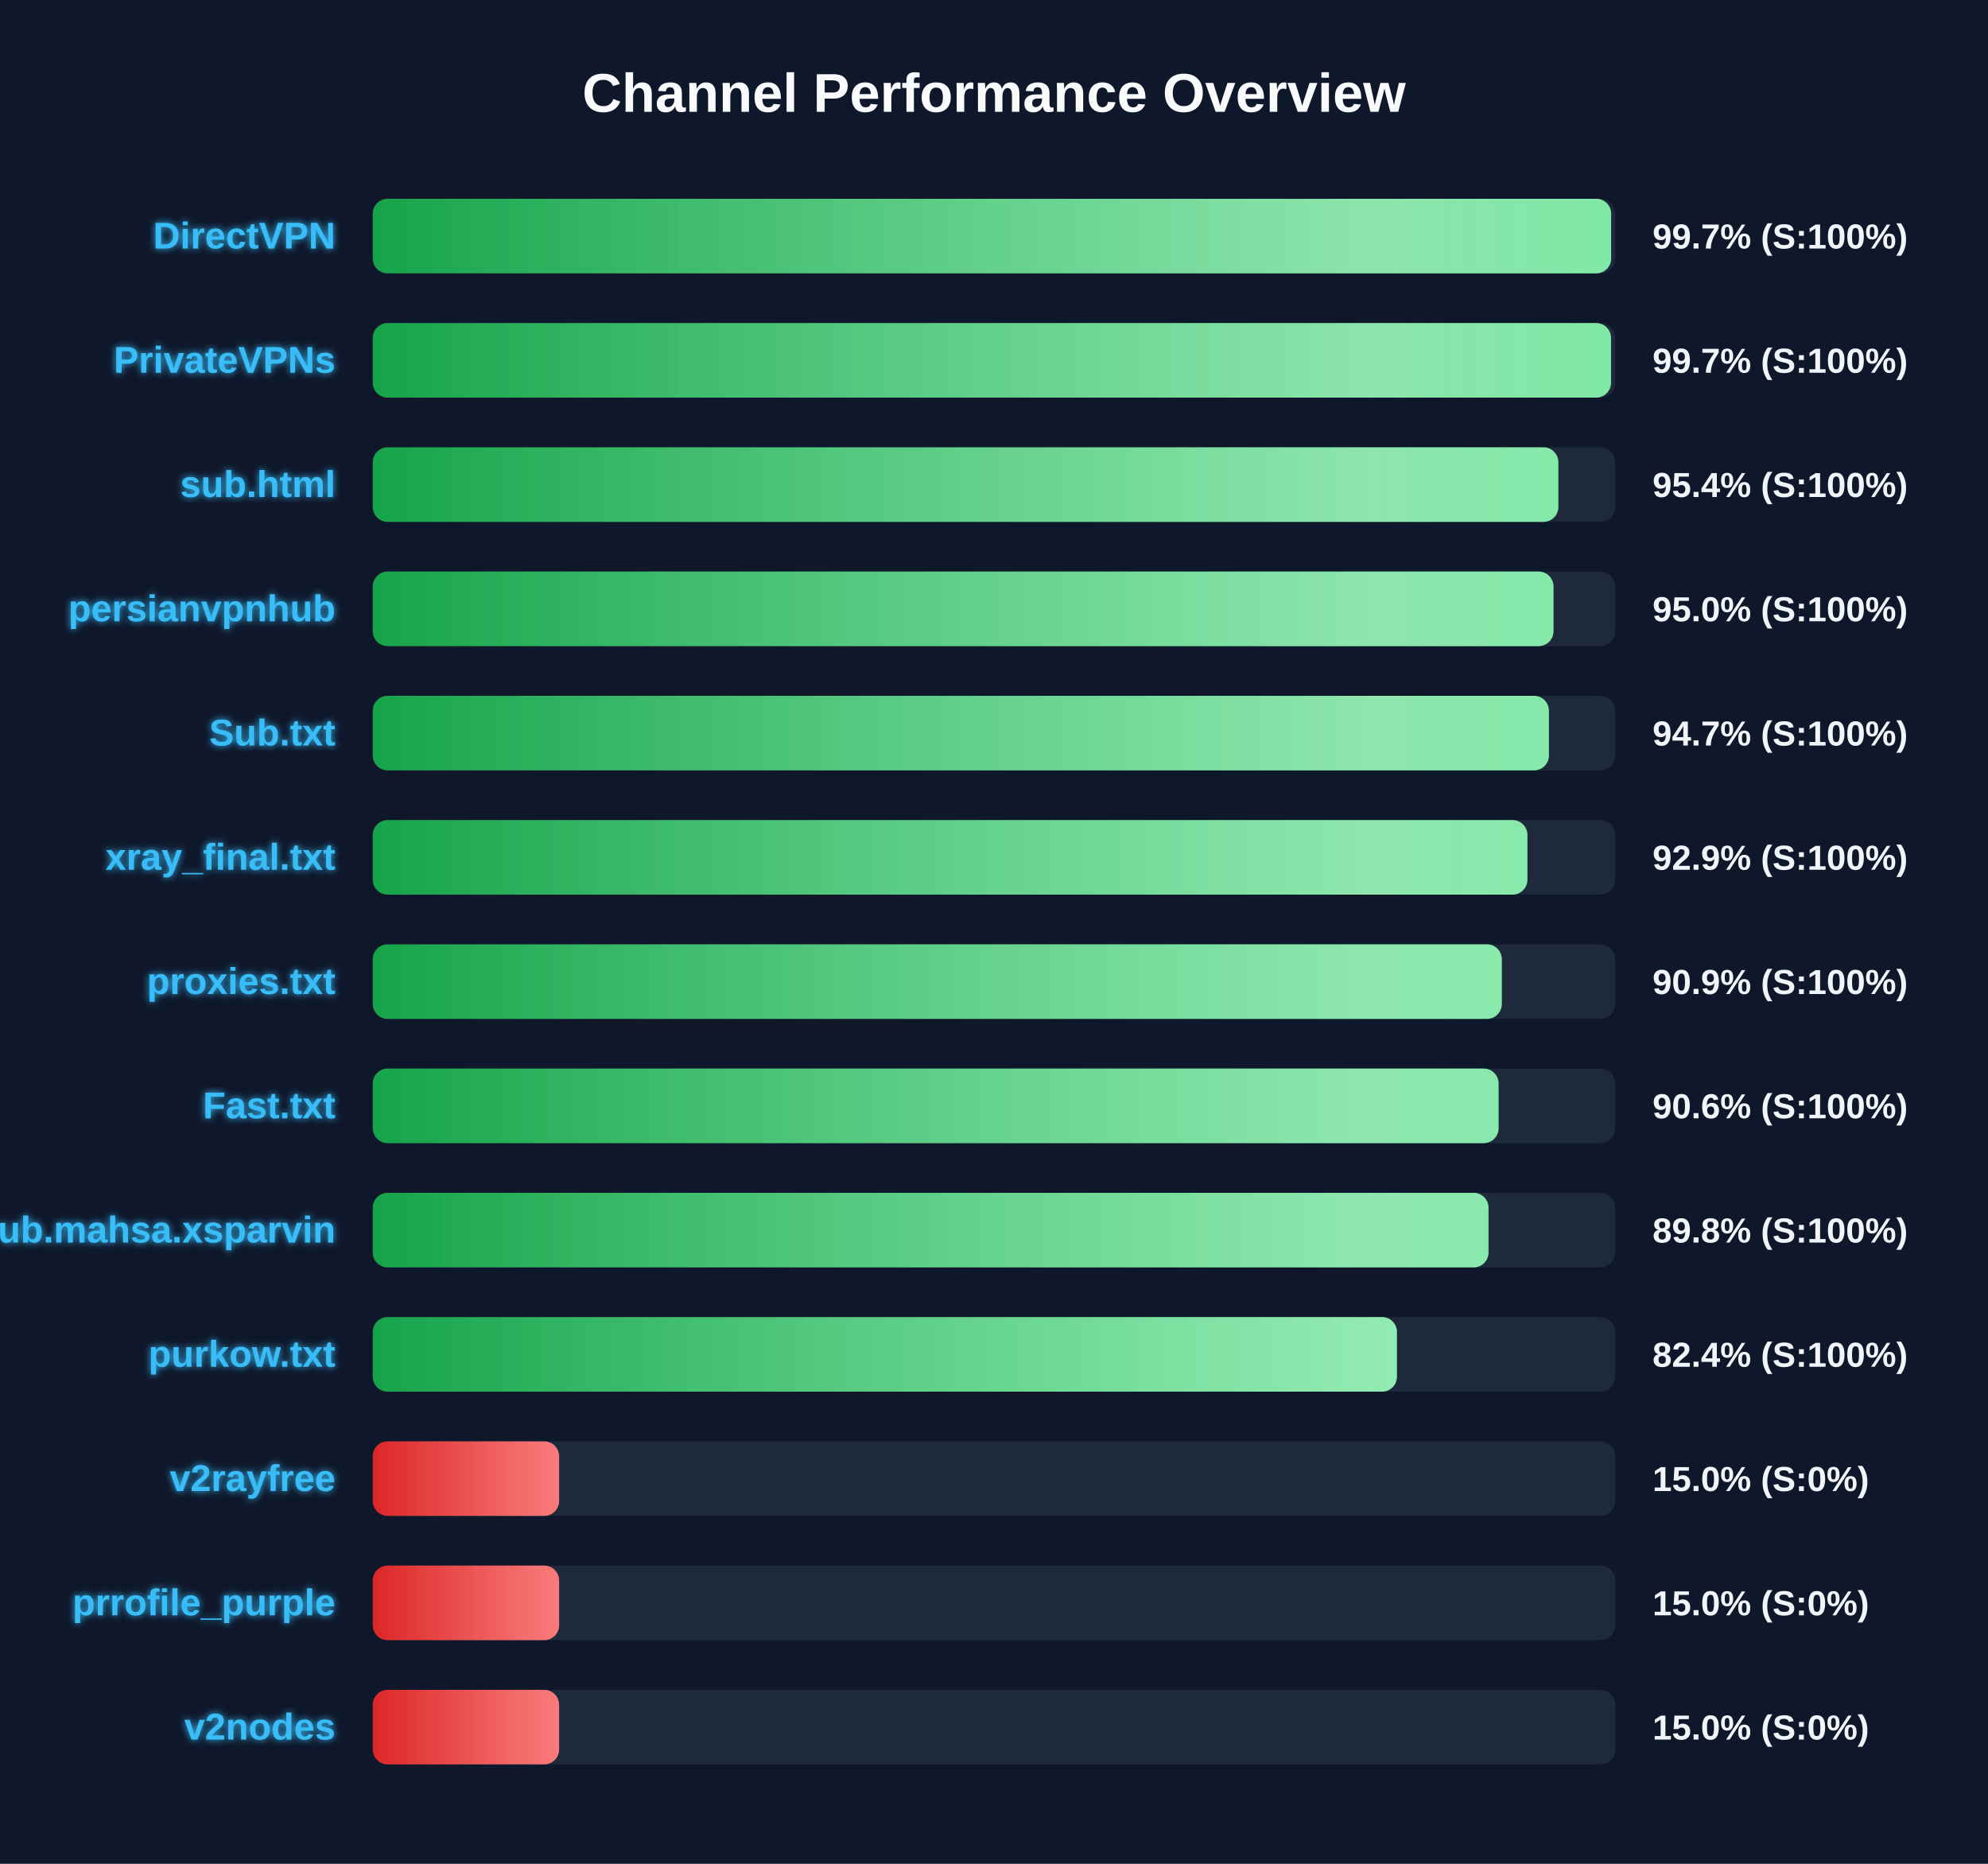
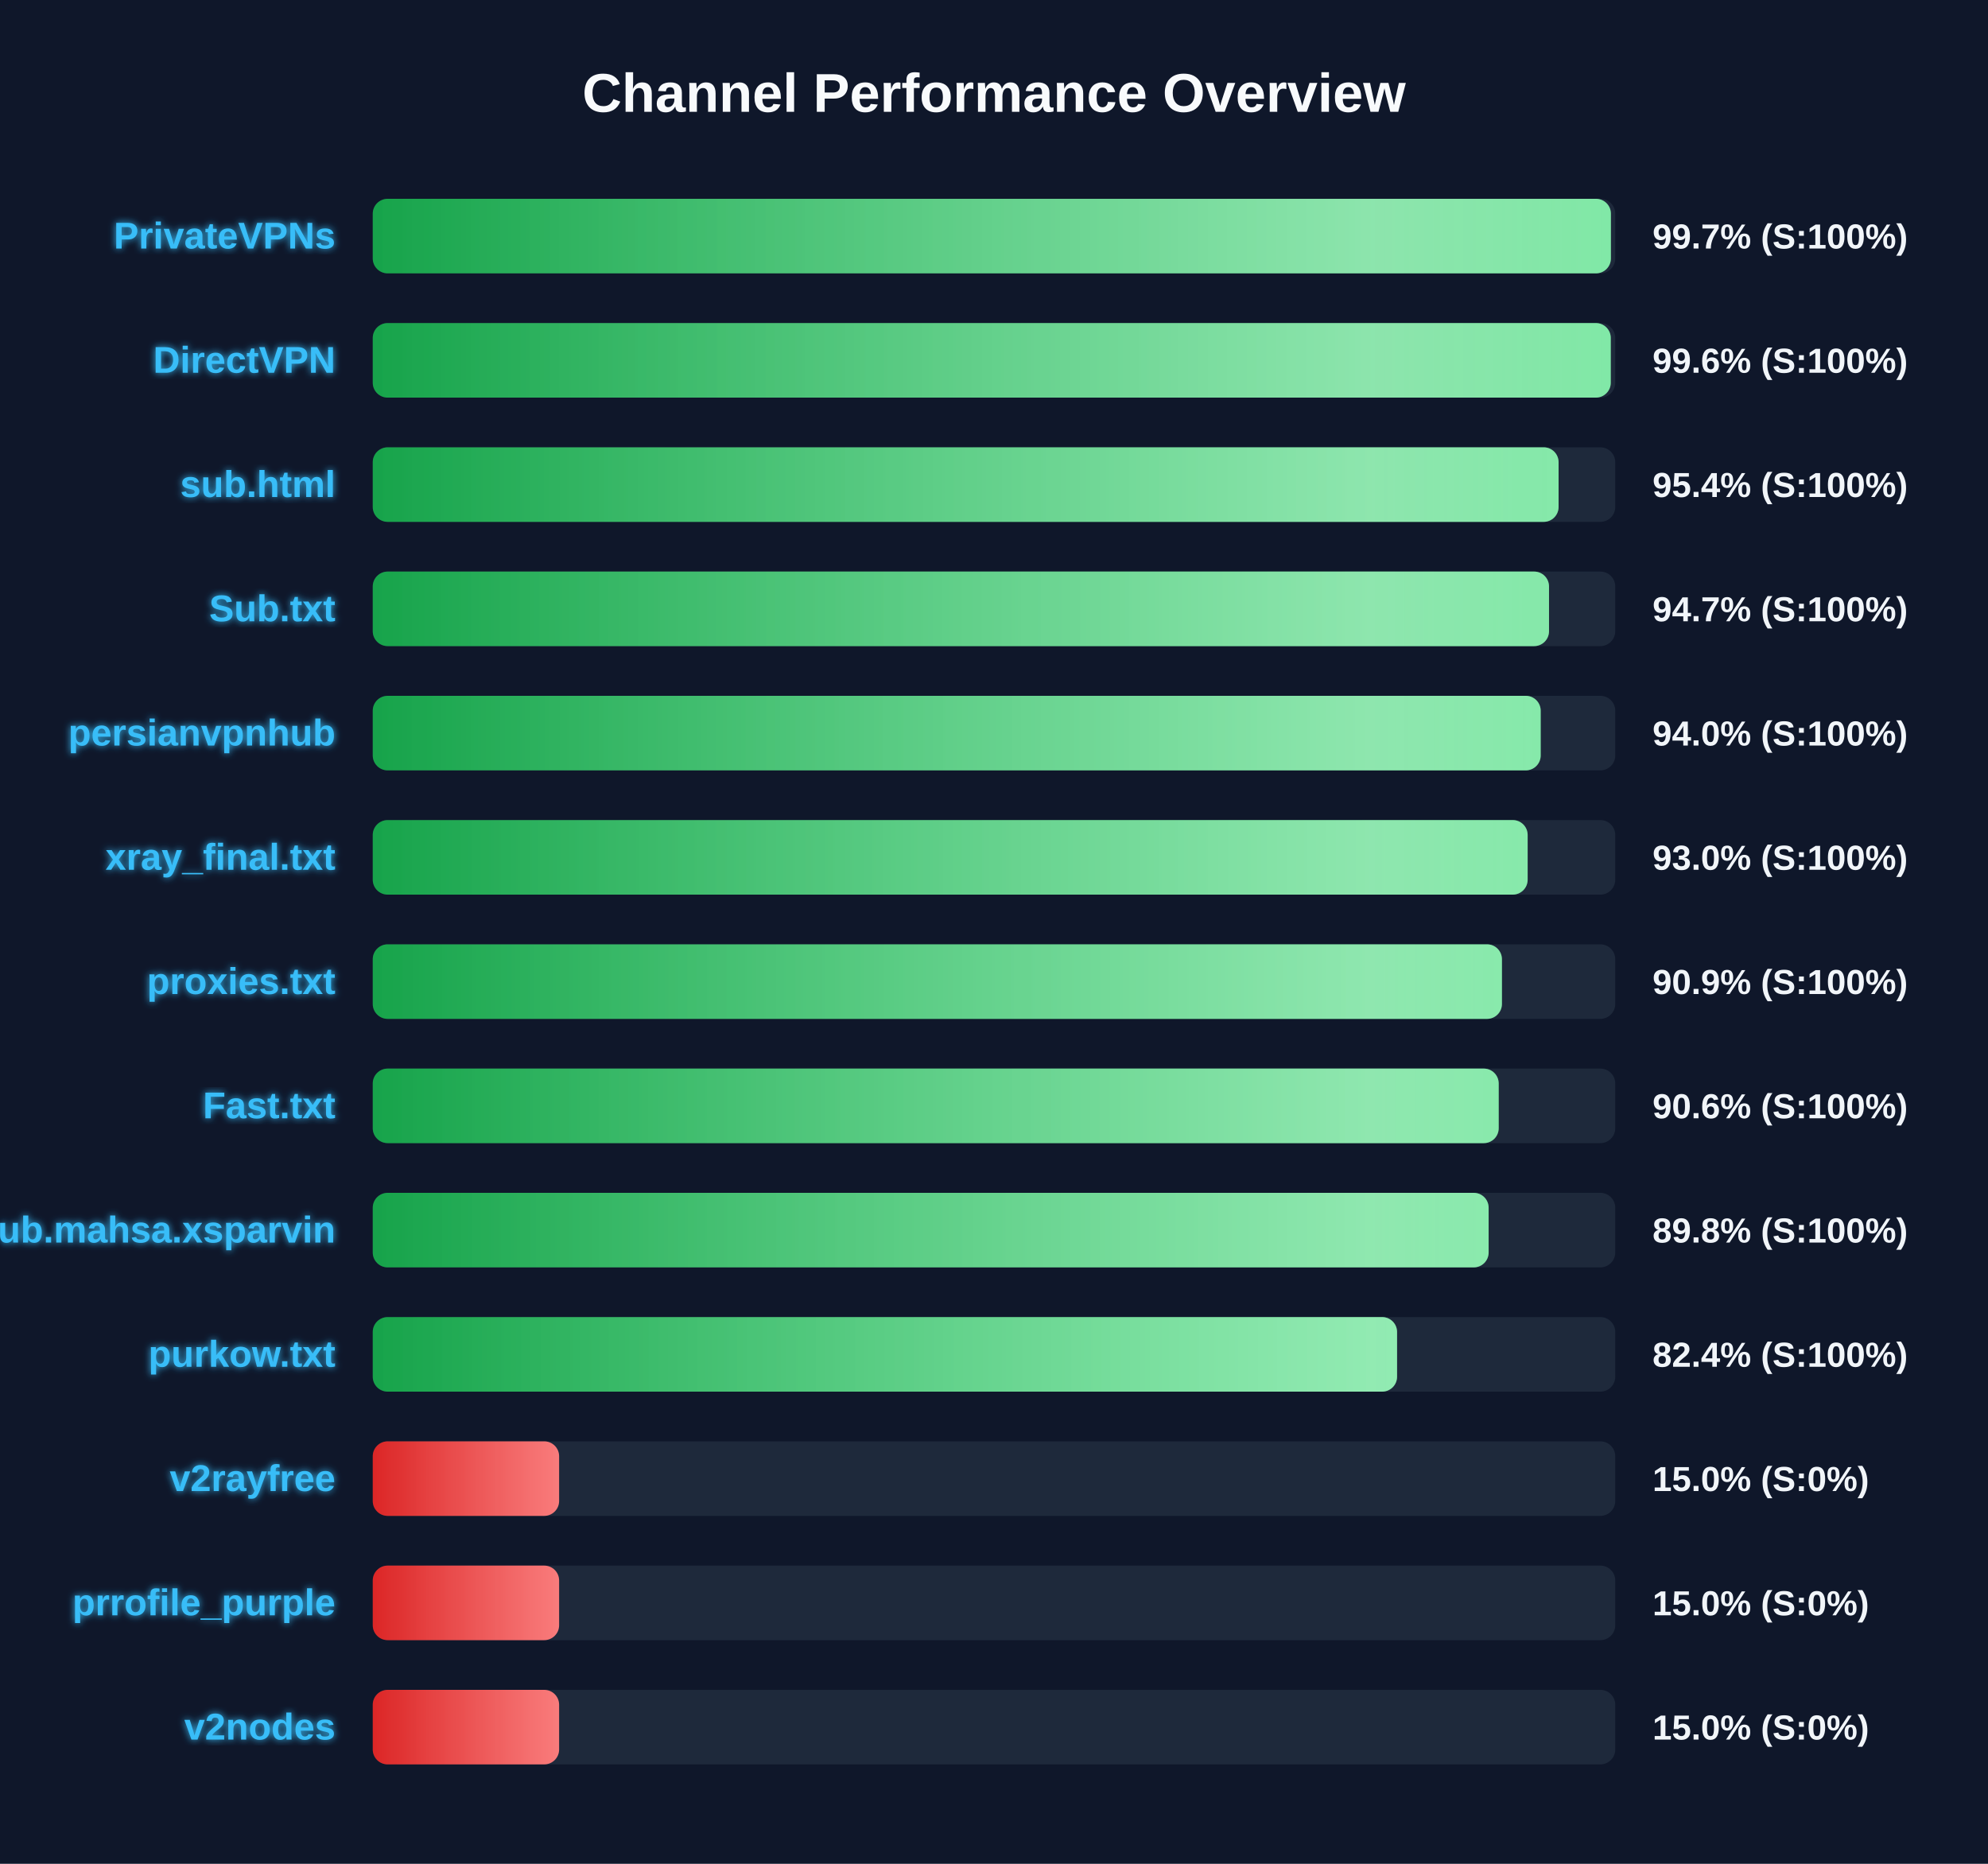
<svg xmlns="http://www.w3.org/2000/svg" width="800" height="750" version="1.1">
  <defs>
    <linearGradient id="grad-green" x1="0%" y1="0%" x2="100%" y2="0%">
      <stop offset="0%" stop-color="#16a34a" />
      <stop offset="100%" stop-color="#4ade80" />
    </linearGradient>
    <linearGradient id="grad-yellow" x1="0%" y1="0%" x2="100%" y2="0%">
      <stop offset="0%" stop-color="#ca8a04" />
      <stop offset="100%" stop-color="#fde047" />
    </linearGradient>
    <linearGradient id="grad-red" x1="0%" y1="0%" x2="100%" y2="0%">
      <stop offset="0%" stop-color="#dc2626" />
      <stop offset="100%" stop-color="#f87171" />
    </linearGradient>
    <linearGradient id="shimmer" x1="0%" y1="0%" x2="100%" y2="0%">
      <stop offset="0%" stop-color="rgba(255,255,255,0)" />
      <stop offset="50%" stop-color="rgba(255,255,255,0.4)" />
      <stop offset="100%" stop-color="rgba(255,255,255,0)" />
    </linearGradient>
    <filter id="glow" x="-20%" y="-20%" width="140%" height="140%">
      <feGaussianBlur stdDeviation="1.5" result="blur" />
      <feComposite in="SourceGraphic" in2="blur" operator="over" />
    </filter>
  </defs>
  <style>
        .bg-rect { fill: #0f172a; }
        .title { font: bold 22px 'Segoe UI', Arial, sans-serif; fill: #f8fafc; }
        .row { font: bold 15px 'Segoe UI', Arial, sans-serif; fill: #38bdf8; filter: url(#glow); }
        .score { font: bold 14px 'Segoe UI', Arial, sans-serif; fill: #f1f5f9; }
        @keyframes shimmer-anim {
            0% { transform: translateX(-100%); }
            100% { transform: translateX(200%); }
        }
        .shimmer-rect {
            animation: shimmer-anim 2.5s infinite linear;
        }
    </style>
  <rect width="100%" height="100%" class="bg-rect" />
  <text x="400" y="45" text-anchor="middle" class="title">Channel Performance Overview</text>
  <rect x="150" y="80" width="500" height="30" fill="#1e293b" rx="6" />
  <clipPath id="clip-0">
-     <rect x="150" y="80" width="498.35" height="30" rx="6" />
+     <rect x="150" y="80" width="498.25" height="30" rx="6" />
  </clipPath>
-   <rect x="150" y="80" width="498.35" height="30" fill="url(#grad-green)" rx="6" />
+   <rect x="150" y="80" width="498.25" height="30" fill="url(#grad-green)" rx="6" />
  <g clip-path="url(#clip-0)">
    <rect x="150" y="80" width="100%" height="30" fill="url(#shimmer)" class="shimmer-rect" />
  </g>
-   <text x="135" y="100" text-anchor="end" class="row">DirectVPN</text>
+   <text x="135" y="100" text-anchor="end" class="row">PrivateVPNs</text>
  <text x="665" y="100" text-anchor="start" class="score">99.7% (S:100%)</text>
  <rect x="150" y="130" width="500" height="30" fill="#1e293b" rx="6" />
  <clipPath id="clip-1">
-     <rect x="150" y="130" width="498.3" height="30" rx="6" />
+     <rect x="150" y="130" width="498.2" height="30" rx="6" />
  </clipPath>
-   <rect x="150" y="130" width="498.3" height="30" fill="url(#grad-green)" rx="6" />
+   <rect x="150" y="130" width="498.2" height="30" fill="url(#grad-green)" rx="6" />
  <g clip-path="url(#clip-1)">
    <rect x="150" y="130" width="100%" height="30" fill="url(#shimmer)" class="shimmer-rect" />
  </g>
-   <text x="135" y="150" text-anchor="end" class="row">PrivateVPNs</text>
-   <text x="665" y="150" text-anchor="start" class="score">99.7% (S:100%)</text>
+   <text x="135" y="150" text-anchor="end" class="row">DirectVPN</text>
+   <text x="665" y="150" text-anchor="start" class="score">99.6% (S:100%)</text>
  <rect x="150" y="180" width="500" height="30" fill="#1e293b" rx="6" />
  <clipPath id="clip-2">
-     <rect x="150" y="180" width="477.1" height="30" rx="6" />
+     <rect x="150" y="180" width="477.2" height="30" rx="6" />
  </clipPath>
-   <rect x="150" y="180" width="477.1" height="30" fill="url(#grad-green)" rx="6" />
+   <rect x="150" y="180" width="477.2" height="30" fill="url(#grad-green)" rx="6" />
  <g clip-path="url(#clip-2)">
    <rect x="150" y="180" width="100%" height="30" fill="url(#shimmer)" class="shimmer-rect" />
  </g>
  <text x="135" y="200" text-anchor="end" class="row">sub.html</text>
  <text x="665" y="200" text-anchor="start" class="score">95.4% (S:100%)</text>
  <rect x="150" y="230" width="500" height="30" fill="#1e293b" rx="6" />
  <clipPath id="clip-3">
-     <rect x="150" y="230" width="475.15" height="30" rx="6" />
+     <rect x="150" y="230" width="473.35" height="30" rx="6" />
  </clipPath>
-   <rect x="150" y="230" width="475.15" height="30" fill="url(#grad-green)" rx="6" />
+   <rect x="150" y="230" width="473.35" height="30" fill="url(#grad-green)" rx="6" />
  <g clip-path="url(#clip-3)">
    <rect x="150" y="230" width="100%" height="30" fill="url(#shimmer)" class="shimmer-rect" />
  </g>
-   <text x="135" y="250" text-anchor="end" class="row">persianvpnhub</text>
-   <text x="665" y="250" text-anchor="start" class="score">95.0% (S:100%)</text>
+   <text x="135" y="250" text-anchor="end" class="row">Sub.txt</text>
+   <text x="665" y="250" text-anchor="start" class="score">94.7% (S:100%)</text>
  <rect x="150" y="280" width="500" height="30" fill="#1e293b" rx="6" />
  <clipPath id="clip-4">
-     <rect x="150" y="280" width="473.3" height="30" rx="6" />
+     <rect x="150" y="280" width="470.0" height="30" rx="6" />
  </clipPath>
-   <rect x="150" y="280" width="473.3" height="30" fill="url(#grad-green)" rx="6" />
+   <rect x="150" y="280" width="470.0" height="30" fill="url(#grad-green)" rx="6" />
  <g clip-path="url(#clip-4)">
    <rect x="150" y="280" width="100%" height="30" fill="url(#shimmer)" class="shimmer-rect" />
  </g>
-   <text x="135" y="300" text-anchor="end" class="row">Sub.txt</text>
-   <text x="665" y="300" text-anchor="start" class="score">94.7% (S:100%)</text>
+   <text x="135" y="300" text-anchor="end" class="row">persianvpnhub</text>
+   <text x="665" y="300" text-anchor="start" class="score">94.0% (S:100%)</text>
  <rect x="150" y="330" width="500" height="30" fill="#1e293b" rx="6" />
  <clipPath id="clip-5">
-     <rect x="150" y="330" width="464.65" height="30" rx="6" />
+     <rect x="150" y="330" width="464.75" height="30" rx="6" />
  </clipPath>
-   <rect x="150" y="330" width="464.65" height="30" fill="url(#grad-green)" rx="6" />
+   <rect x="150" y="330" width="464.75" height="30" fill="url(#grad-green)" rx="6" />
  <g clip-path="url(#clip-5)">
    <rect x="150" y="330" width="100%" height="30" fill="url(#shimmer)" class="shimmer-rect" />
  </g>
  <text x="135" y="350" text-anchor="end" class="row">xray_final.txt</text>
-   <text x="665" y="350" text-anchor="start" class="score">92.9% (S:100%)</text>
+   <text x="665" y="350" text-anchor="start" class="score">93.0% (S:100%)</text>
  <rect x="150" y="380" width="500" height="30" fill="#1e293b" rx="6" />
  <clipPath id="clip-6">
-     <rect x="150" y="380" width="454.35" height="30" rx="6" />
+     <rect x="150" y="380" width="454.4" height="30" rx="6" />
  </clipPath>
-   <rect x="150" y="380" width="454.35" height="30" fill="url(#grad-green)" rx="6" />
+   <rect x="150" y="380" width="454.4" height="30" fill="url(#grad-green)" rx="6" />
  <g clip-path="url(#clip-6)">
    <rect x="150" y="380" width="100%" height="30" fill="url(#shimmer)" class="shimmer-rect" />
  </g>
  <text x="135" y="400" text-anchor="end" class="row">proxies.txt</text>
  <text x="665" y="400" text-anchor="start" class="score">90.9% (S:100%)</text>
  <rect x="150" y="430" width="500" height="30" fill="#1e293b" rx="6" />
  <clipPath id="clip-7">
-     <rect x="150" y="430" width="453.05" height="30" rx="6" />
+     <rect x="150" y="430" width="453.1" height="30" rx="6" />
  </clipPath>
-   <rect x="150" y="430" width="453.05" height="30" fill="url(#grad-green)" rx="6" />
+   <rect x="150" y="430" width="453.1" height="30" fill="url(#grad-green)" rx="6" />
  <g clip-path="url(#clip-7)">
    <rect x="150" y="430" width="100%" height="30" fill="url(#shimmer)" class="shimmer-rect" />
  </g>
  <text x="135" y="450" text-anchor="end" class="row">Fast.txt</text>
  <text x="665" y="450" text-anchor="start" class="score">90.6% (S:100%)</text>
  <rect x="150" y="480" width="500" height="30" fill="#1e293b" rx="6" />
  <clipPath id="clip-8">
-     <rect x="150" y="480" width="449.0" height="30" rx="6" />
+     <rect x="150" y="480" width="449.05" height="30" rx="6" />
  </clipPath>
-   <rect x="150" y="480" width="449.0" height="30" fill="url(#grad-green)" rx="6" />
+   <rect x="150" y="480" width="449.05" height="30" fill="url(#grad-green)" rx="6" />
  <g clip-path="url(#clip-8)">
    <rect x="150" y="480" width="100%" height="30" fill="url(#shimmer)" class="shimmer-rect" />
  </g>
  <text x="135" y="500" text-anchor="end" class="row">Sub.mahsa.xsparvin</text>
  <text x="665" y="500" text-anchor="start" class="score">89.8% (S:100%)</text>
  <rect x="150" y="530" width="500" height="30" fill="#1e293b" rx="6" />
  <clipPath id="clip-9">
-     <rect x="150" y="530" width="412.15" height="30" rx="6" />
+     <rect x="150" y="530" width="412.2" height="30" rx="6" />
  </clipPath>
-   <rect x="150" y="530" width="412.15" height="30" fill="url(#grad-green)" rx="6" />
+   <rect x="150" y="530" width="412.2" height="30" fill="url(#grad-green)" rx="6" />
  <g clip-path="url(#clip-9)">
    <rect x="150" y="530" width="100%" height="30" fill="url(#shimmer)" class="shimmer-rect" />
  </g>
  <text x="135" y="550" text-anchor="end" class="row">purkow.txt</text>
  <text x="665" y="550" text-anchor="start" class="score">82.4% (S:100%)</text>
  <rect x="150" y="580" width="500" height="30" fill="#1e293b" rx="6" />
  <clipPath id="clip-10">
    <rect x="150" y="580" width="75.0" height="30" rx="6" />
  </clipPath>
  <rect x="150" y="580" width="75.0" height="30" fill="url(#grad-red)" rx="6" />
  <g clip-path="url(#clip-10)">
    <rect x="150" y="580" width="100%" height="30" fill="url(#shimmer)" class="shimmer-rect" />
  </g>
  <text x="135" y="600" text-anchor="end" class="row">v2rayfree</text>
  <text x="665" y="600" text-anchor="start" class="score">15.0% (S:0%)</text>
  <rect x="150" y="630" width="500" height="30" fill="#1e293b" rx="6" />
  <clipPath id="clip-11">
    <rect x="150" y="630" width="75.0" height="30" rx="6" />
  </clipPath>
  <rect x="150" y="630" width="75.0" height="30" fill="url(#grad-red)" rx="6" />
  <g clip-path="url(#clip-11)">
    <rect x="150" y="630" width="100%" height="30" fill="url(#shimmer)" class="shimmer-rect" />
  </g>
  <text x="135" y="650" text-anchor="end" class="row">prrofile_purple</text>
  <text x="665" y="650" text-anchor="start" class="score">15.0% (S:0%)</text>
  <rect x="150" y="680" width="500" height="30" fill="#1e293b" rx="6" />
  <clipPath id="clip-12">
    <rect x="150" y="680" width="75.0" height="30" rx="6" />
  </clipPath>
  <rect x="150" y="680" width="75.0" height="30" fill="url(#grad-red)" rx="6" />
  <g clip-path="url(#clip-12)">
    <rect x="150" y="680" width="100%" height="30" fill="url(#shimmer)" class="shimmer-rect" />
  </g>
  <text x="135" y="700" text-anchor="end" class="row">v2nodes</text>
  <text x="665" y="700" text-anchor="start" class="score">15.0% (S:0%)</text>
</svg>
